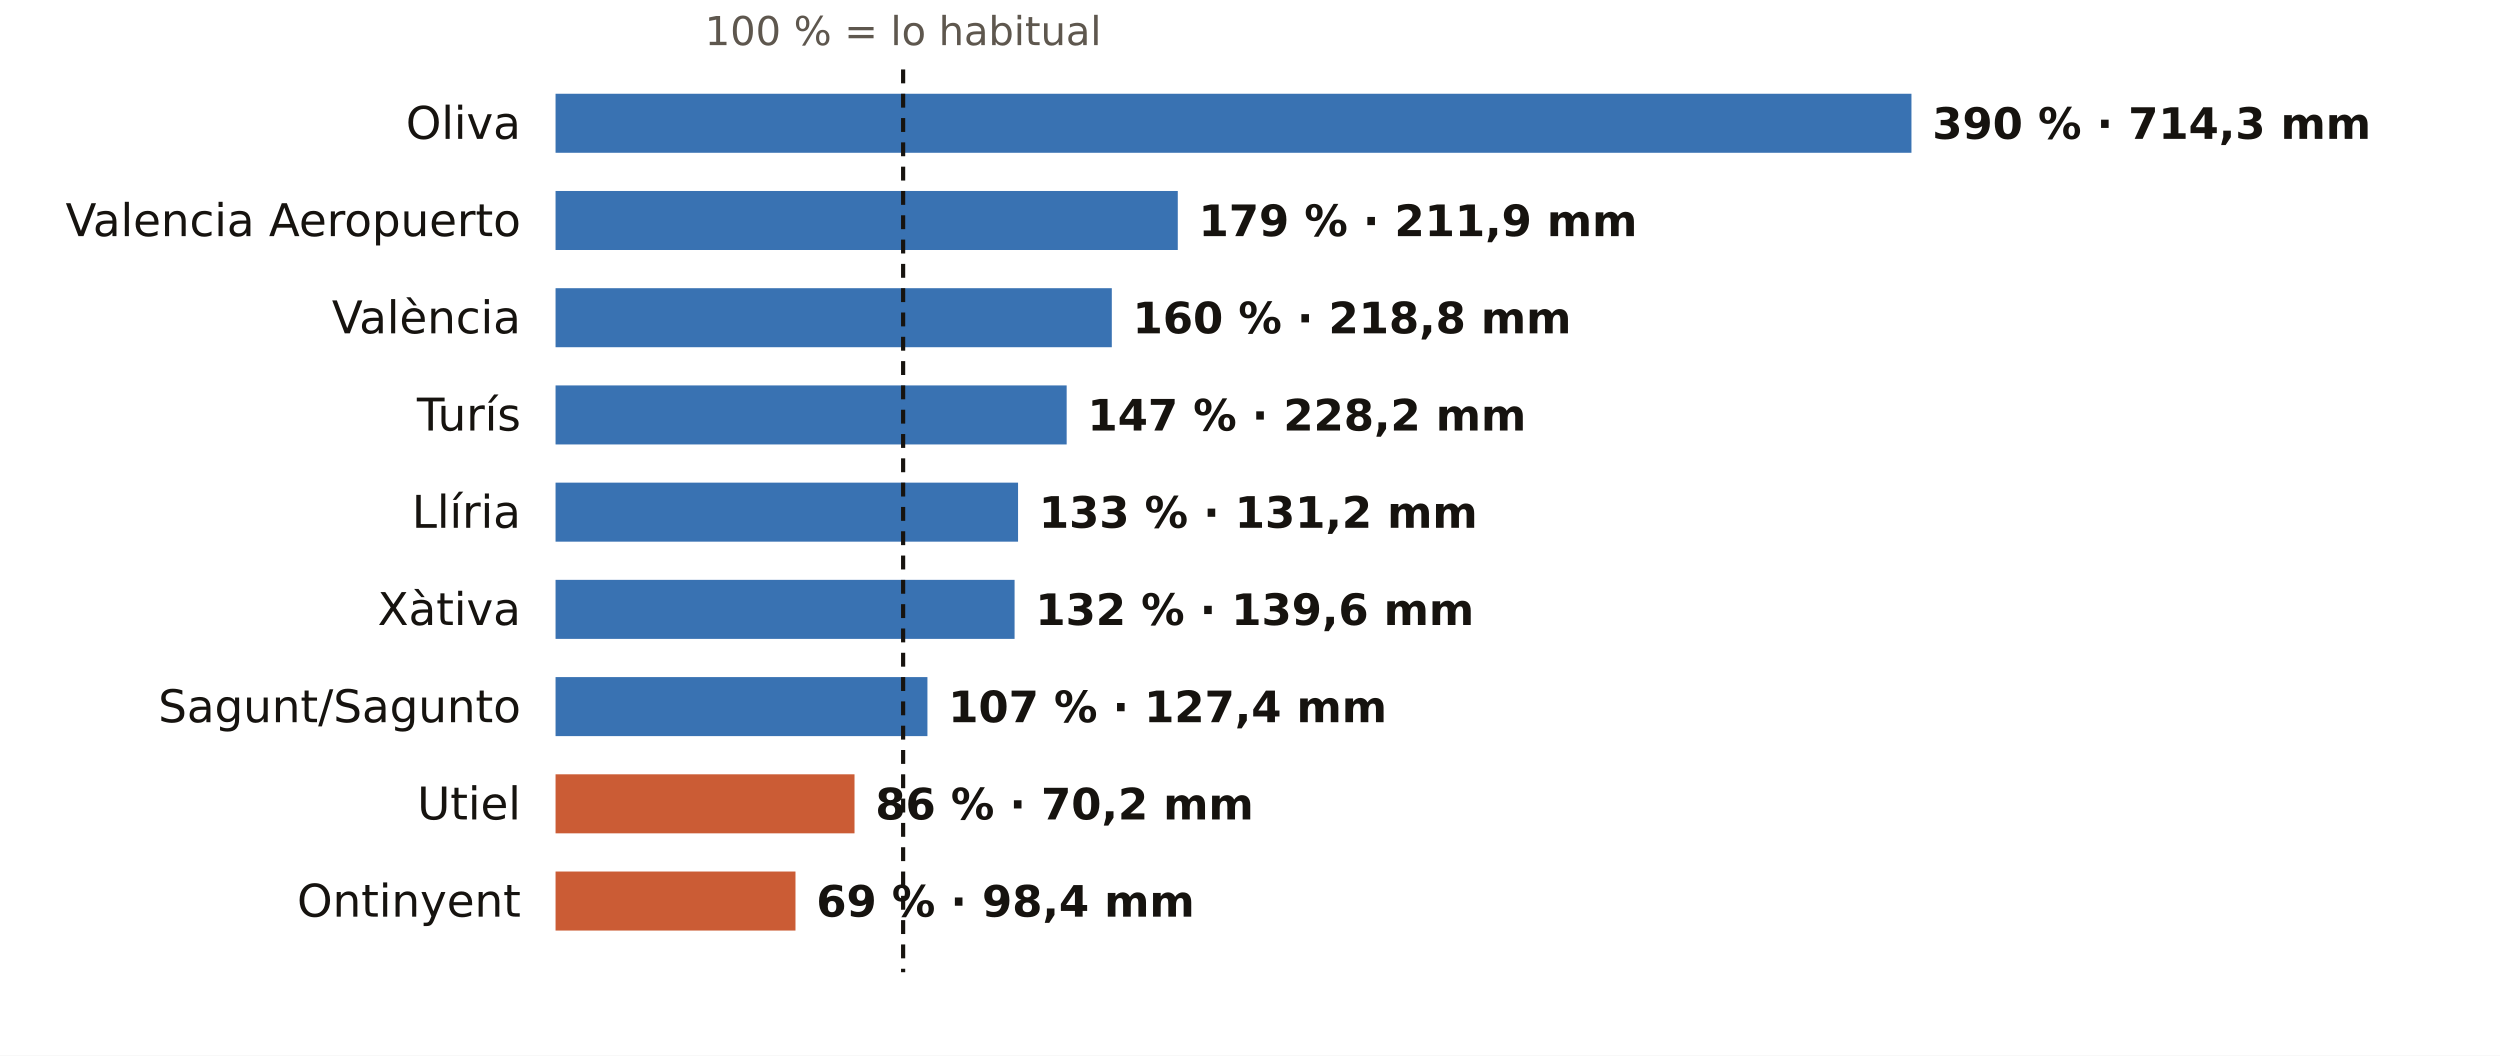
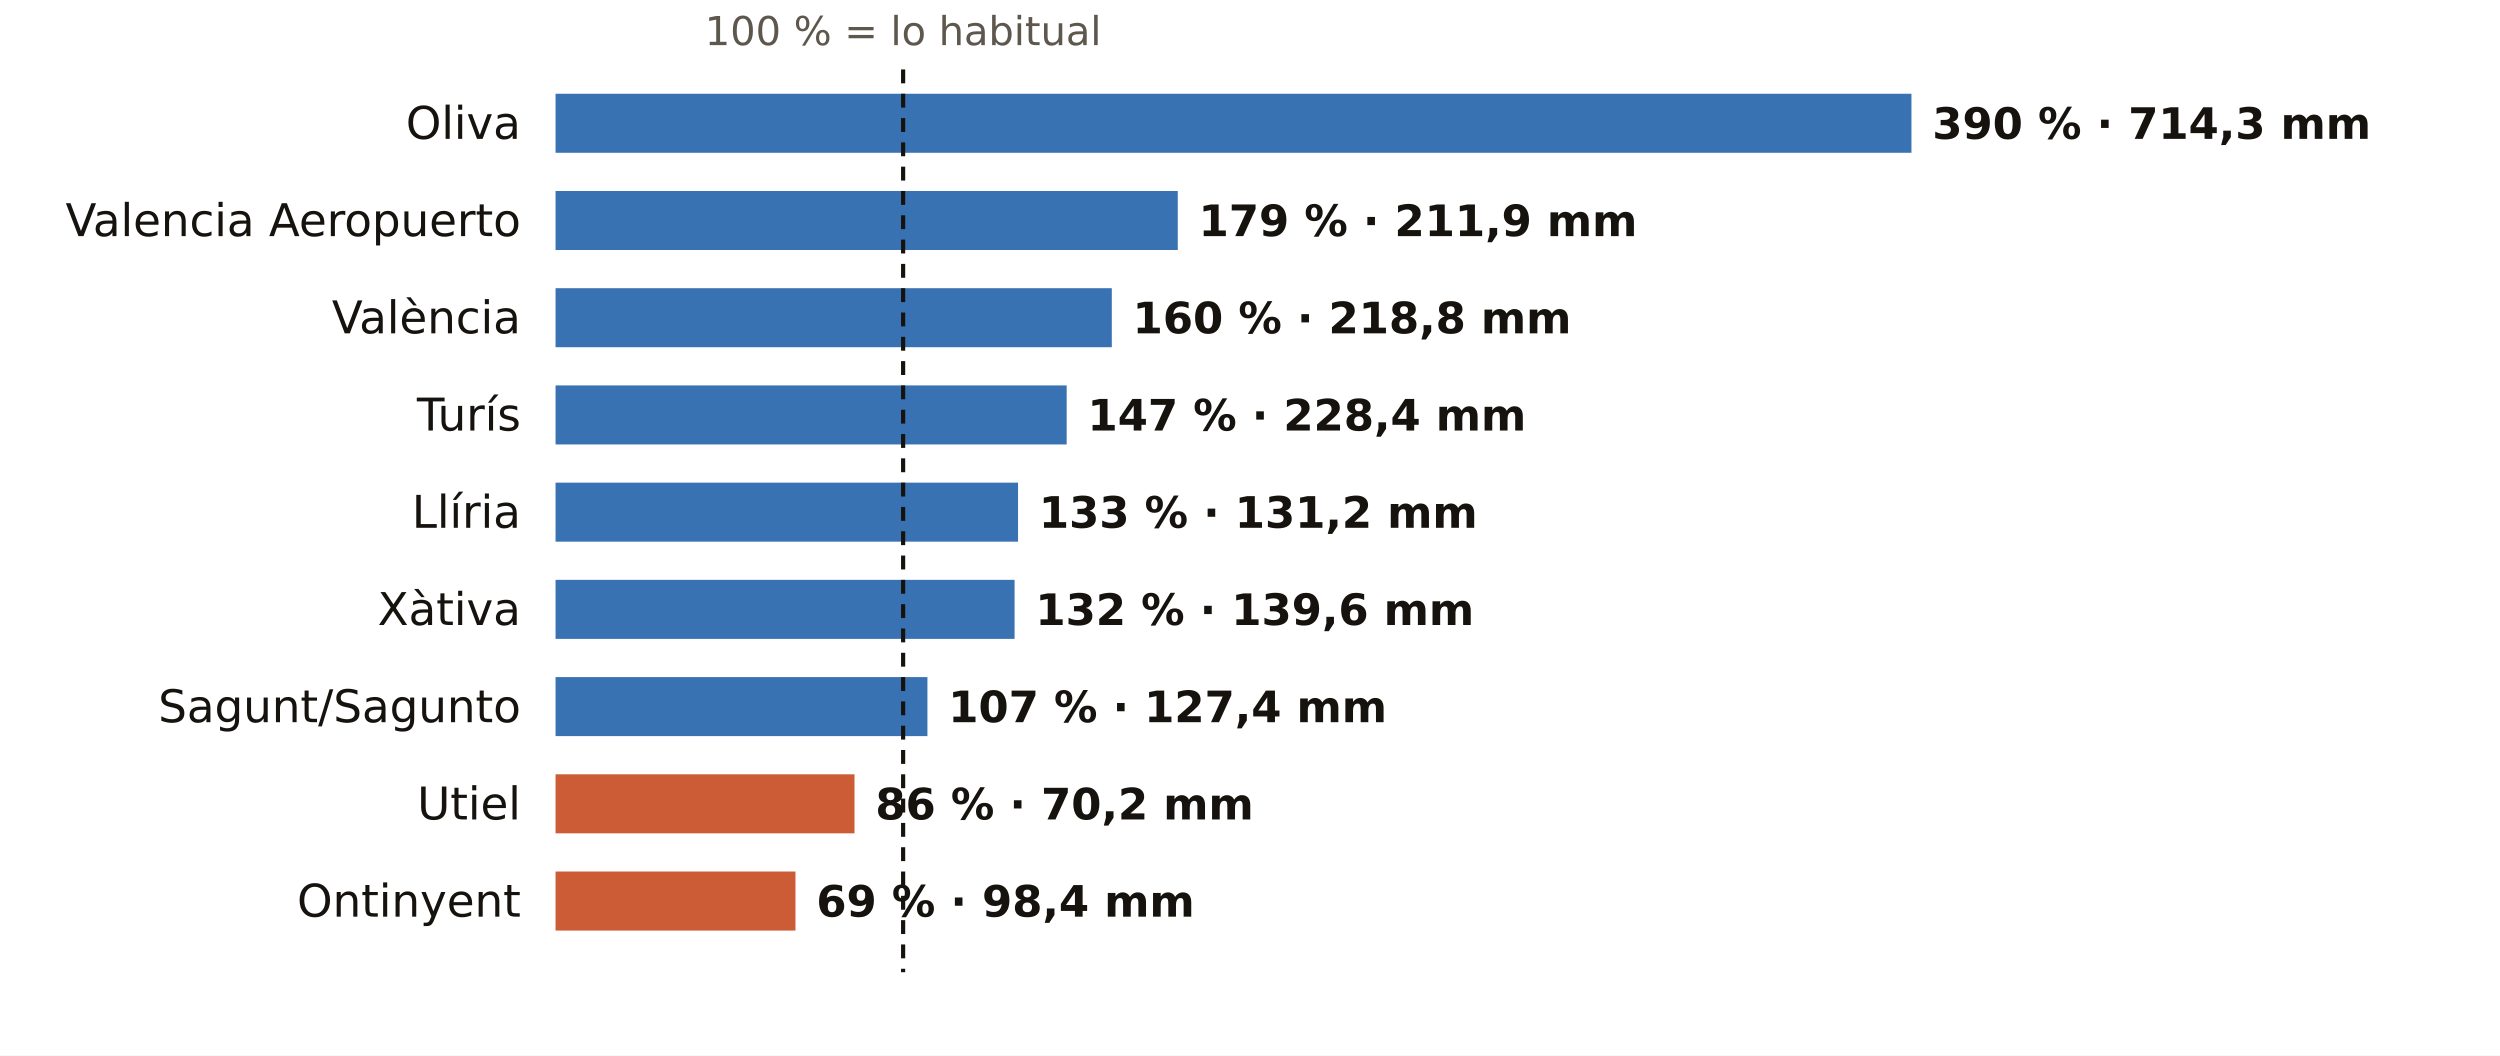
<svg xmlns="http://www.w3.org/2000/svg" viewBox="0 0 720 304" width="720" height="304" role="img" aria-label="El otoño en los pluviómetros de AEMET de Valencia: % de lo habitual">
  <rect width="720" height="304" fill="#FFFFFF" />
  <text x="260.1" y="13.0" font-size="11.5" fill="#5E574E" text-anchor="middle" font-weight="400" font-family="Public Sans, DejaVu Sans, Arial, sans-serif">100 % = lo habitual</text>
  <text x="150.0" y="40.0" font-size="13" fill="#16130F" text-anchor="end" font-weight="500" font-family="Public Sans, DejaVu Sans, Arial, sans-serif">Oliva</text>
  <rect x="160" y="27" width="390.5" height="17" fill="#1F5FA8" opacity="0.88" />
  <text x="556.5" y="40.0" font-size="12.5" fill="#16130F" text-anchor="start" font-weight="600" font-family="Public Sans, DejaVu Sans, Arial, sans-serif">390 % · 714,3 mm</text>
  <text x="150.0" y="68.0" font-size="13" fill="#16130F" text-anchor="end" font-weight="500" font-family="Public Sans, DejaVu Sans, Arial, sans-serif">Valencia Aeropuerto</text>
  <rect x="160" y="55" width="179.2" height="17" fill="#1F5FA8" opacity="0.88" />
  <text x="345.2" y="68.0" font-size="12.5" fill="#16130F" text-anchor="start" font-weight="600" font-family="Public Sans, DejaVu Sans, Arial, sans-serif">179 % · 211,9 mm</text>
  <text x="150.0" y="96.0" font-size="13" fill="#16130F" text-anchor="end" font-weight="500" font-family="Public Sans, DejaVu Sans, Arial, sans-serif">València</text>
  <rect x="160" y="83" width="160.2" height="17" fill="#1F5FA8" opacity="0.88" />
  <text x="326.2" y="96.0" font-size="12.5" fill="#16130F" text-anchor="start" font-weight="600" font-family="Public Sans, DejaVu Sans, Arial, sans-serif">160 % · 218,8 mm</text>
  <text x="150.0" y="124.0" font-size="13" fill="#16130F" text-anchor="end" font-weight="500" font-family="Public Sans, DejaVu Sans, Arial, sans-serif">Turís</text>
  <rect x="160" y="111" width="147.2" height="17" fill="#1F5FA8" opacity="0.88" />
-   <text x="313.2" y="124.0" font-size="12.5" fill="#16130F" text-anchor="start" font-weight="600" font-family="Public Sans, DejaVu Sans, Arial, sans-serif">147 % · 228,2 mm</text>
+   <text x="313.2" y="124.0" font-size="12.5" fill="#16130F" text-anchor="start" font-weight="600" font-family="Public Sans, DejaVu Sans, Arial, sans-serif">147 % · 228,4 mm</text>
  <text x="150.0" y="152.0" font-size="13" fill="#16130F" text-anchor="end" font-weight="500" font-family="Public Sans, DejaVu Sans, Arial, sans-serif">Llíria</text>
  <rect x="160" y="139" width="133.2" height="17" fill="#1F5FA8" opacity="0.88" />
  <text x="299.2" y="152.0" font-size="12.5" fill="#16130F" text-anchor="start" font-weight="600" font-family="Public Sans, DejaVu Sans, Arial, sans-serif">133 % · 131,2 mm</text>
  <text x="150.0" y="180.0" font-size="13" fill="#16130F" text-anchor="end" font-weight="500" font-family="Public Sans, DejaVu Sans, Arial, sans-serif">Xàtiva</text>
  <rect x="160" y="167" width="132.2" height="17" fill="#1F5FA8" opacity="0.88" />
  <text x="298.2" y="180.0" font-size="12.5" fill="#16130F" text-anchor="start" font-weight="600" font-family="Public Sans, DejaVu Sans, Arial, sans-serif">132 % · 139,6 mm</text>
  <text x="150.0" y="208.0" font-size="13" fill="#16130F" text-anchor="end" font-weight="500" font-family="Public Sans, DejaVu Sans, Arial, sans-serif">Sagunt/Sagunto</text>
  <rect x="160" y="195" width="107.1" height="17" fill="#1F5FA8" opacity="0.88" />
  <text x="273.1" y="208.0" font-size="12.5" fill="#16130F" text-anchor="start" font-weight="600" font-family="Public Sans, DejaVu Sans, Arial, sans-serif">107 % · 127,4 mm</text>
  <text x="150.0" y="236.0" font-size="13" fill="#16130F" text-anchor="end" font-weight="500" font-family="Public Sans, DejaVu Sans, Arial, sans-serif">Utiel</text>
  <rect x="160" y="223" width="86.1" height="17" fill="#C4461A" opacity="0.88" />
  <text x="252.1" y="236.0" font-size="12.5" fill="#16130F" text-anchor="start" font-weight="600" font-family="Public Sans, DejaVu Sans, Arial, sans-serif">86 % · 70,2 mm</text>
  <text x="150.0" y="264.0" font-size="13" fill="#16130F" text-anchor="end" font-weight="500" font-family="Public Sans, DejaVu Sans, Arial, sans-serif">Ontinyent</text>
  <rect x="160" y="251" width="69.1" height="17" fill="#C4461A" opacity="0.88" />
  <text x="235.1" y="264.0" font-size="12.5" fill="#16130F" text-anchor="start" font-weight="600" font-family="Public Sans, DejaVu Sans, Arial, sans-serif">69 % · 98,4 mm</text>
  <line x1="260.1" x2="260.1" y1="20" y2="280" stroke="#16130F" stroke-width="1.2" stroke-dasharray="4 3" />
</svg>
